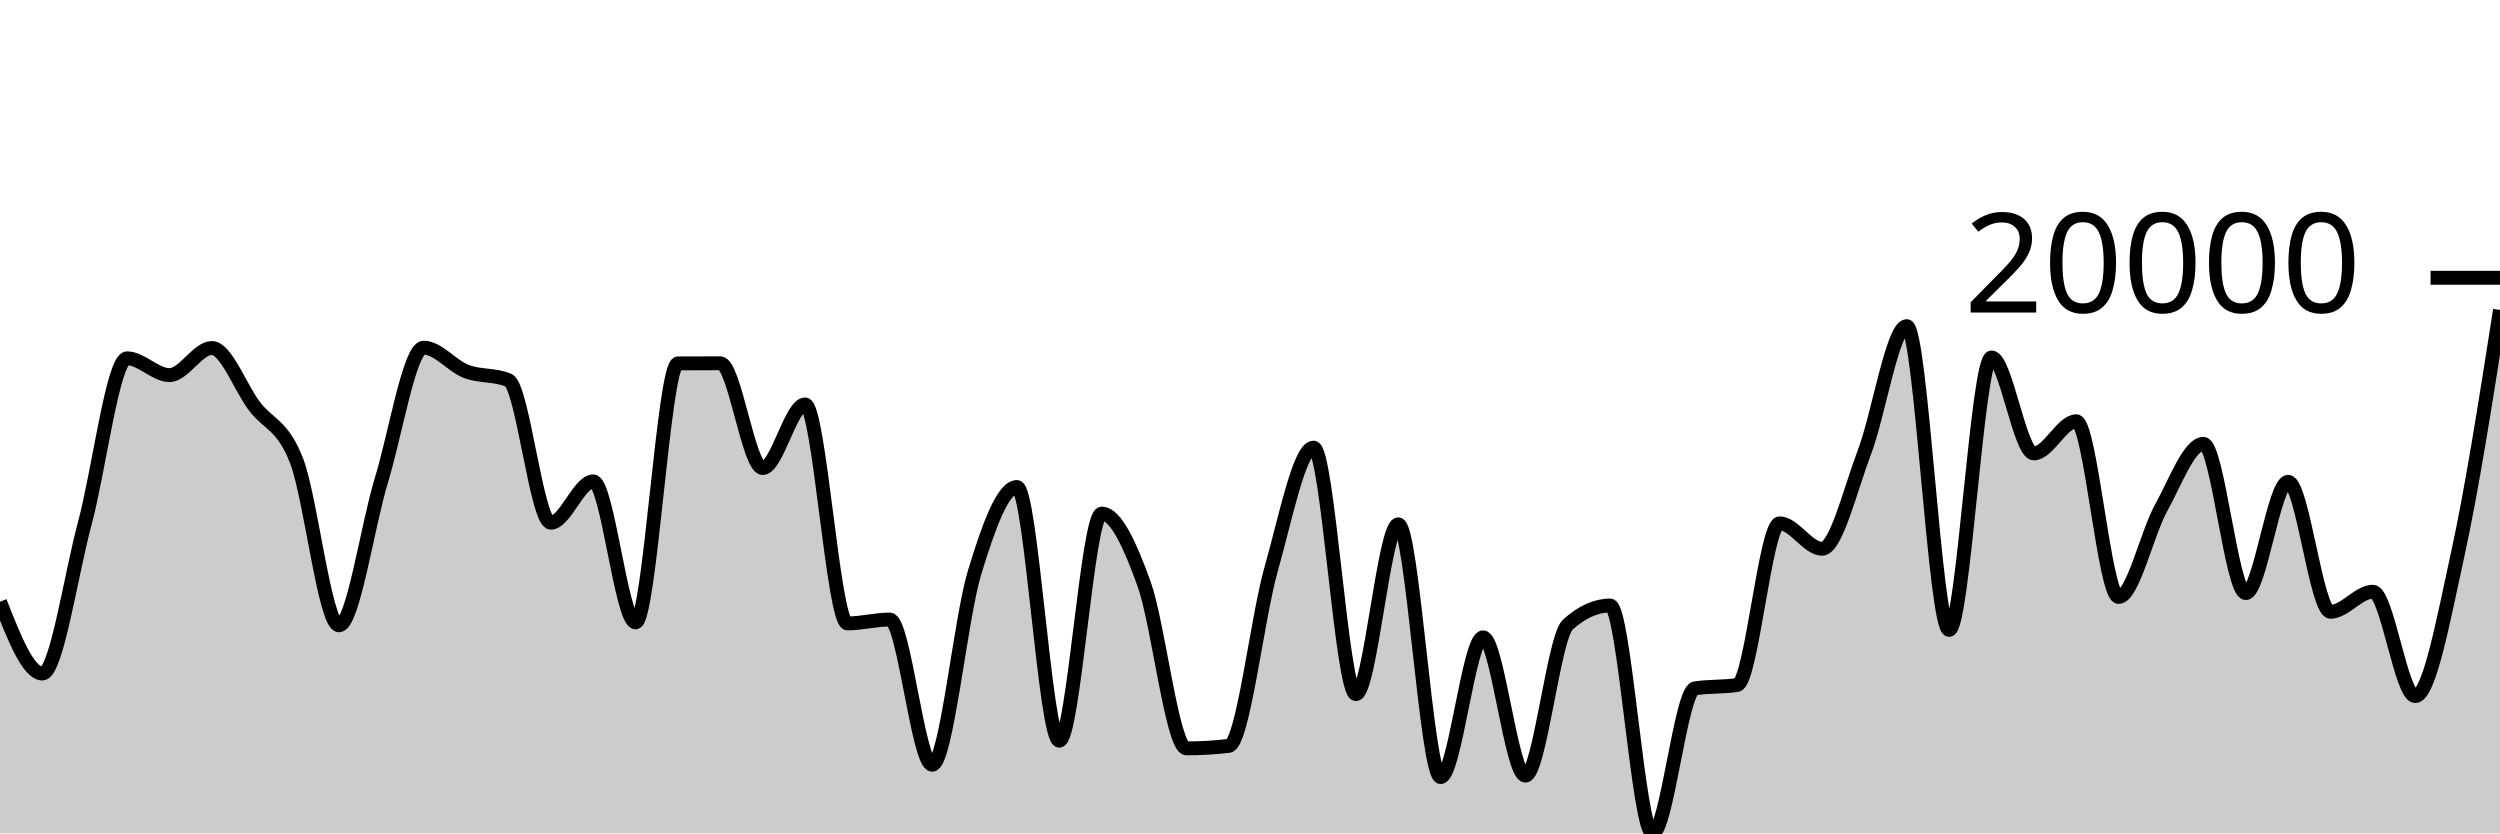
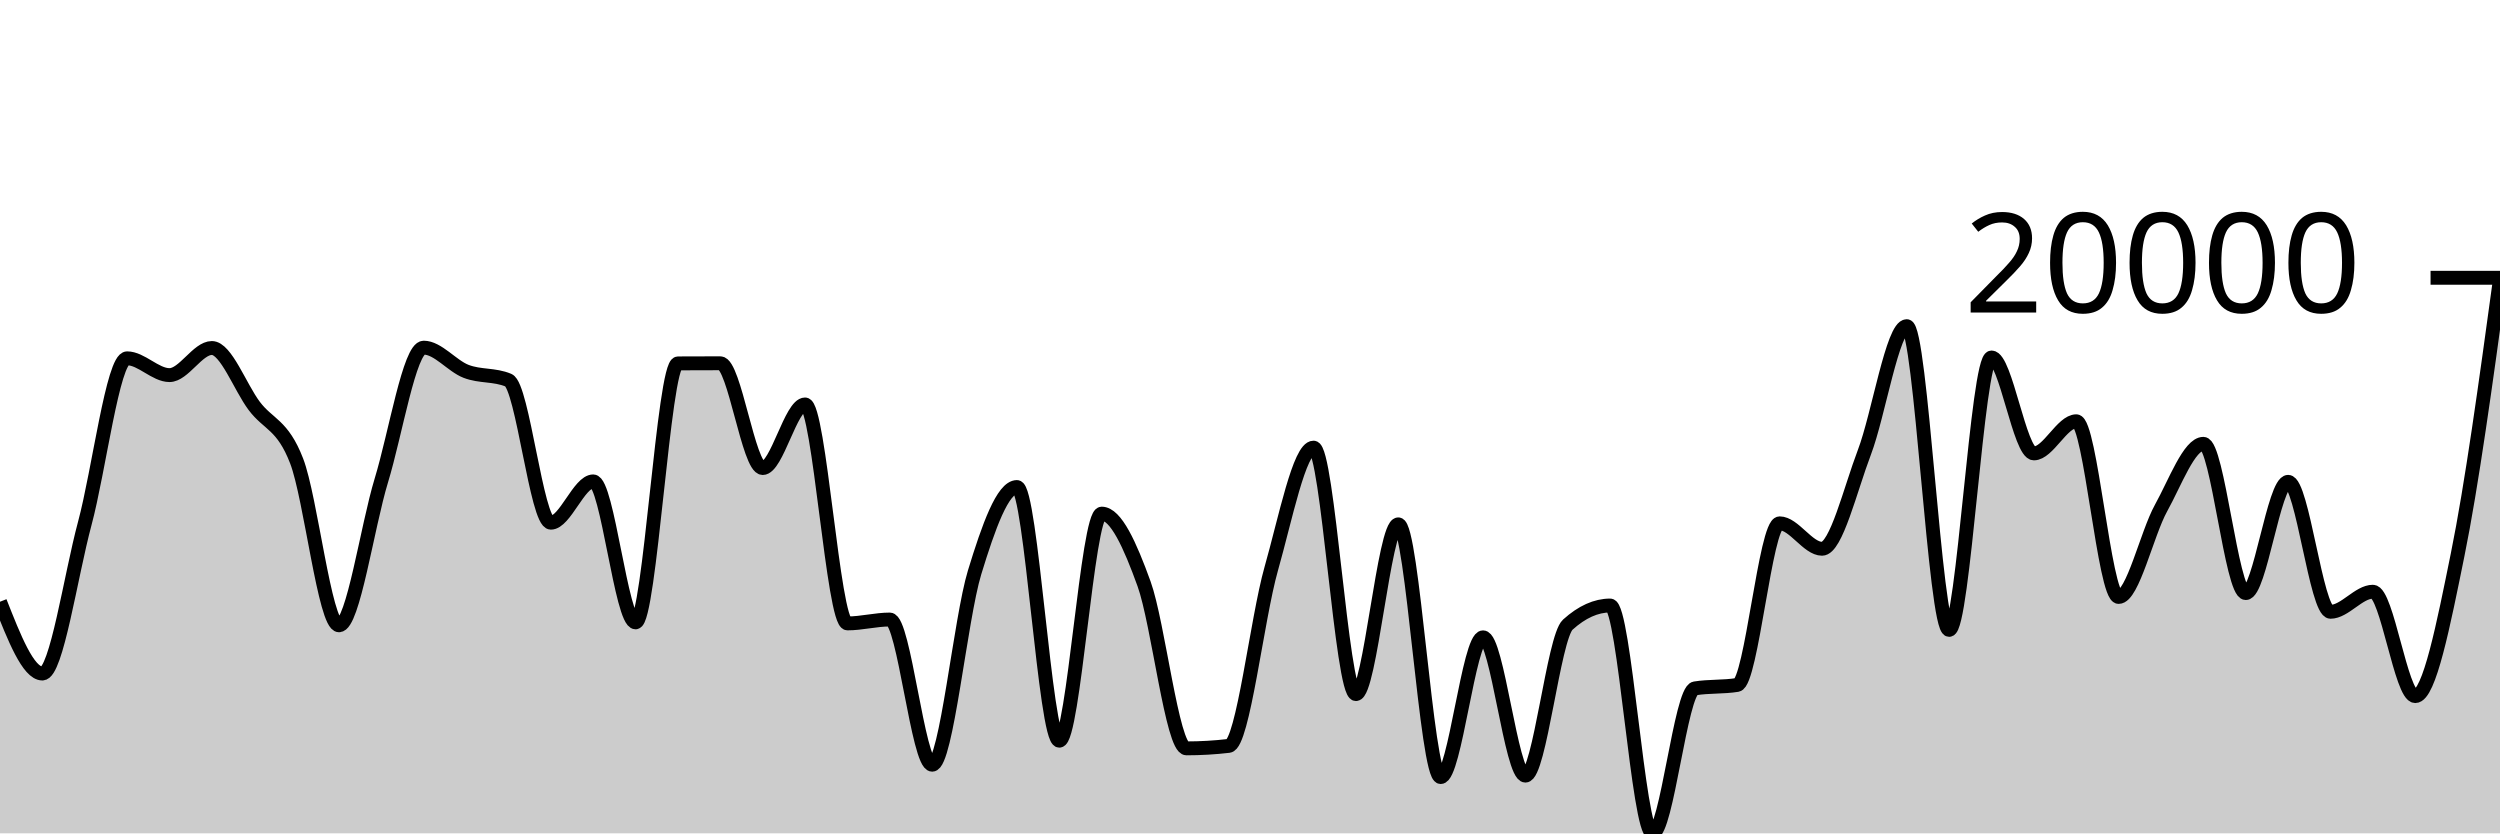
<svg xmlns="http://www.w3.org/2000/svg" viewBox="0 0 180 60">
  <g transform="translate(0,20)">
-     <path class="area" fill="rgba(0, 0, 0, 0.2)" d="M0,23.325C1.017,25.909,2.034,28.494,3.051,28.494C4.068,28.494,5.085,21.476,6.102,17.693C7.119,13.911,8.136,5.799,9.153,5.799C10.169,5.799,11.186,7.008,12.203,7.008C13.22,7.008,14.237,5.056,15.254,5.056C16.271,5.056,17.288,7.872,18.305,9.227C19.322,10.581,20.339,10.553,21.356,13.185C22.373,15.818,23.39,25.022,24.407,25.022C25.424,25.022,26.441,17.919,27.458,14.587C28.475,11.255,29.492,5.031,30.508,5.031C31.525,5.031,32.542,6.347,33.559,6.738C34.576,7.129,35.593,6.95,36.61,7.375C37.627,7.8,38.644,17.634,39.661,17.634C40.678,17.634,41.695,14.66,42.712,14.66C43.729,14.66,44.746,24.811,45.763,24.811C46.78,24.811,47.797,6.171,48.814,6.164C49.831,6.158,50.847,6.155,51.864,6.155C52.881,6.155,53.898,13.7,54.915,13.7C55.932,13.7,56.949,9.12,57.966,9.12C58.983,9.12,60,24.885,61.017,24.885C62.034,24.885,63.051,24.606,64.068,24.606C65.085,24.606,66.102,35.06,67.119,35.06C68.136,35.06,69.153,24.55,70.169,21.218C71.186,17.886,72.203,15.066,73.22,15.066C74.237,15.066,75.254,33.33,76.271,33.33C77.288,33.33,78.305,16.981,79.322,16.981C80.339,16.981,81.356,19.221,82.373,22.038C83.39,24.854,84.407,33.882,85.424,33.882C86.441,33.882,87.458,33.823,88.475,33.704C89.492,33.585,90.508,24.546,91.525,20.967C92.542,17.388,93.559,12.229,94.576,12.229C95.593,12.229,96.61,29.975,97.627,29.975C98.644,29.975,99.661,17.753,100.678,17.753C101.695,17.753,102.712,35.949,103.729,35.949C104.746,35.949,105.763,25.888,106.78,25.888C107.797,25.888,108.814,35.845,109.831,35.845C110.847,35.845,111.864,25.894,112.881,24.975C113.898,24.056,114.915,23.597,115.932,23.597C116.949,23.597,117.966,40,118.983,40C120,40,121.017,29.73,122.034,29.564C123.051,29.399,124.068,29.481,125.085,29.316C126.102,29.15,127.119,17.68,128.136,17.68C129.153,17.68,130.169,19.511,131.186,19.511C132.203,19.511,133.22,15.233,134.237,12.562C135.254,9.89,136.271,3.483,137.288,3.483C138.305,3.483,139.322,25.352,140.339,25.352C141.356,25.352,142.373,5.739,143.39,5.739C144.407,5.739,145.424,12.645,146.441,12.645C147.458,12.645,148.475,10.331,149.492,10.331C150.508,10.331,151.525,22.981,152.542,22.981C153.559,22.981,154.576,18.42,155.593,16.583C156.61,14.745,157.627,11.955,158.644,11.955C159.661,11.955,160.678,22.702,161.695,22.702C162.712,22.702,163.729,14.692,164.746,14.692C165.763,14.692,166.78,24.049,167.797,24.049C168.814,24.049,169.831,22.604,170.847,22.604C171.864,22.604,172.881,30.12,173.898,30.12C174.915,30.12,175.932,24.577,176.949,19.943C177.966,15.31,178.983,8.814,180,2.319L180,40C178.983,40,177.966,40,176.949,40C175.932,40,174.915,40,173.898,40C172.881,40,171.864,40,170.847,40C169.831,40,168.814,40,167.797,40C166.78,40,165.763,40,164.746,40C163.729,40,162.712,40,161.695,40C160.678,40,159.661,40,158.644,40C157.627,40,156.61,40,155.593,40C154.576,40,153.559,40,152.542,40C151.525,40,150.508,40,149.492,40C148.475,40,147.458,40,146.441,40C145.424,40,144.407,40,143.39,40C142.373,40,141.356,40,140.339,40C139.322,40,138.305,40,137.288,40C136.271,40,135.254,40,134.237,40C133.22,40,132.203,40,131.186,40C130.169,40,129.153,40,128.136,40C127.119,40,126.102,40,125.085,40C124.068,40,123.051,40,122.034,40C121.017,40,120,40,118.983,40C117.966,40,116.949,40,115.932,40C114.915,40,113.898,40,112.881,40C111.864,40,110.847,40,109.831,40C108.814,40,107.797,40,106.78,40C105.763,40,104.746,40,103.729,40C102.712,40,101.695,40,100.678,40C99.661,40,98.644,40,97.627,40C96.61,40,95.593,40,94.576,40C93.559,40,92.542,40,91.525,40C90.508,40,89.492,40,88.475,40C87.458,40,86.441,40,85.424,40C84.407,40,83.39,40,82.373,40C81.356,40,80.339,40,79.322,40C78.305,40,77.288,40,76.271,40C75.254,40,74.237,40,73.22,40C72.203,40,71.186,40,70.169,40C69.153,40,68.136,40,67.119,40C66.102,40,65.085,40,64.068,40C63.051,40,62.034,40,61.017,40C60,40,58.983,40,57.966,40C56.949,40,55.932,40,54.915,40C53.898,40,52.881,40,51.864,40C50.847,40,49.831,40,48.814,40C47.797,40,46.78,40,45.763,40C44.746,40,43.729,40,42.712,40C41.695,40,40.678,40,39.661,40C38.644,40,37.627,40,36.61,40C35.593,40,34.576,40,33.559,40C32.542,40,31.525,40,30.508,40C29.492,40,28.475,40,27.458,40C26.441,40,25.424,40,24.407,40C23.39,40,22.373,40,21.356,40C20.339,40,19.322,40,18.305,40C17.288,40,16.271,40,15.254,40C14.237,40,13.22,40,12.203,40C11.186,40,10.169,40,9.153,40C8.136,40,7.119,40,6.102,40C5.085,40,4.068,40,3.051,40C2.034,40,1.017,40,0,40Z" />
-     <path class="line" stroke="black" fill="none" d="M0,23.325C1.017,25.909,2.034,28.494,3.051,28.494C4.068,28.494,5.085,21.476,6.102,17.693C7.119,13.911,8.136,5.799,9.153,5.799C10.169,5.799,11.186,7.008,12.203,7.008C13.22,7.008,14.237,5.056,15.254,5.056C16.271,5.056,17.288,7.872,18.305,9.227C19.322,10.581,20.339,10.553,21.356,13.185C22.373,15.818,23.39,25.022,24.407,25.022C25.424,25.022,26.441,17.919,27.458,14.587C28.475,11.255,29.492,5.031,30.508,5.031C31.525,5.031,32.542,6.347,33.559,6.738C34.576,7.129,35.593,6.95,36.61,7.375C37.627,7.8,38.644,17.634,39.661,17.634C40.678,17.634,41.695,14.66,42.712,14.66C43.729,14.66,44.746,24.811,45.763,24.811C46.78,24.811,47.797,6.171,48.814,6.164C49.831,6.158,50.847,6.155,51.864,6.155C52.881,6.155,53.898,13.7,54.915,13.7C55.932,13.7,56.949,9.12,57.966,9.12C58.983,9.12,60,24.885,61.017,24.885C62.034,24.885,63.051,24.606,64.068,24.606C65.085,24.606,66.102,35.06,67.119,35.06C68.136,35.06,69.153,24.55,70.169,21.218C71.186,17.886,72.203,15.066,73.22,15.066C74.237,15.066,75.254,33.33,76.271,33.33C77.288,33.33,78.305,16.981,79.322,16.981C80.339,16.981,81.356,19.221,82.373,22.038C83.39,24.854,84.407,33.882,85.424,33.882C86.441,33.882,87.458,33.823,88.475,33.704C89.492,33.585,90.508,24.546,91.525,20.967C92.542,17.388,93.559,12.229,94.576,12.229C95.593,12.229,96.61,29.975,97.627,29.975C98.644,29.975,99.661,17.753,100.678,17.753C101.695,17.753,102.712,35.949,103.729,35.949C104.746,35.949,105.763,25.888,106.78,25.888C107.797,25.888,108.814,35.845,109.831,35.845C110.847,35.845,111.864,25.894,112.881,24.975C113.898,24.056,114.915,23.597,115.932,23.597C116.949,23.597,117.966,40,118.983,40C120,40,121.017,29.73,122.034,29.564C123.051,29.399,124.068,29.481,125.085,29.316C126.102,29.15,127.119,17.68,128.136,17.68C129.153,17.68,130.169,19.511,131.186,19.511C132.203,19.511,133.22,15.233,134.237,12.562C135.254,9.89,136.271,3.483,137.288,3.483C138.305,3.483,139.322,25.352,140.339,25.352C141.356,25.352,142.373,5.739,143.39,5.739C144.407,5.739,145.424,12.645,146.441,12.645C147.458,12.645,148.475,10.331,149.492,10.331C150.508,10.331,151.525,22.981,152.542,22.981C153.559,22.981,154.576,18.42,155.593,16.583C156.61,14.745,157.627,11.955,158.644,11.955C159.661,11.955,160.678,22.702,161.695,22.702C162.712,22.702,163.729,14.692,164.746,14.692C165.763,14.692,166.78,24.049,167.797,24.049C168.814,24.049,169.831,22.604,170.847,22.604C171.864,22.604,172.881,30.12,173.898,30.12C174.915,30.12,175.932,24.577,176.949,19.943C177.966,15.31,178.983,8.814,180,2.319" />
+     <path class="area" fill="rgba(0, 0, 0, 0.2)" d="M0,23.325C1.017,25.909,2.034,28.494,3.051,28.494C4.068,28.494,5.085,21.476,6.102,17.693C7.119,13.911,8.136,5.799,9.153,5.799C10.169,5.799,11.186,7.008,12.203,7.008C13.22,7.008,14.237,5.056,15.254,5.056C16.271,5.056,17.288,7.872,18.305,9.227C19.322,10.581,20.339,10.553,21.356,13.185C22.373,15.818,23.39,25.022,24.407,25.022C25.424,25.022,26.441,17.919,27.458,14.587C28.475,11.255,29.492,5.031,30.508,5.031C31.525,5.031,32.542,6.347,33.559,6.738C34.576,7.129,35.593,6.95,36.61,7.375C37.627,7.8,38.644,17.634,39.661,17.634C40.678,17.634,41.695,14.66,42.712,14.66C43.729,14.66,44.746,24.811,45.763,24.811C46.78,24.811,47.797,6.171,48.814,6.164C49.831,6.158,50.847,6.155,51.864,6.155C52.881,6.155,53.898,13.7,54.915,13.7C55.932,13.7,56.949,9.12,57.966,9.12C58.983,9.12,60,24.885,61.017,24.885C62.034,24.885,63.051,24.606,64.068,24.606C65.085,24.606,66.102,35.06,67.119,35.06C68.136,35.06,69.153,24.55,70.169,21.218C71.186,17.886,72.203,15.066,73.22,15.066C74.237,15.066,75.254,33.33,76.271,33.33C77.288,33.33,78.305,16.981,79.322,16.981C80.339,16.981,81.356,19.221,82.373,22.038C83.39,24.854,84.407,33.882,85.424,33.882C86.441,33.882,87.458,33.823,88.475,33.704C89.492,33.585,90.508,24.546,91.525,20.967C92.542,17.388,93.559,12.229,94.576,12.229C95.593,12.229,96.61,29.975,97.627,29.975C98.644,29.975,99.661,17.753,100.678,17.753C101.695,17.753,102.712,35.949,103.729,35.949C104.746,35.949,105.763,25.888,106.78,25.888C107.797,25.888,108.814,35.845,109.831,35.845C110.847,35.845,111.864,25.894,112.881,24.975C113.898,24.056,114.915,23.597,115.932,23.597C116.949,23.597,117.966,40,118.983,40C120,40,121.017,29.73,122.034,29.564C123.051,29.399,124.068,29.481,125.085,29.316C126.102,29.15,127.119,17.68,128.136,17.68C129.153,17.68,130.169,19.511,131.186,19.511C132.203,19.511,133.22,15.233,134.237,12.562C135.254,9.89,136.271,3.483,137.288,3.483C138.305,3.483,139.322,25.352,140.339,25.352C141.356,25.352,142.373,5.739,143.39,5.739C144.407,5.739,145.424,12.645,146.441,12.645C147.458,12.645,148.475,10.331,149.492,10.331C150.508,10.331,151.525,22.981,152.542,22.981C153.559,22.981,154.576,18.42,155.593,16.583C156.61,14.745,157.627,11.955,158.644,11.955C159.661,11.955,160.678,22.702,161.695,22.702C162.712,22.702,163.729,14.692,164.746,14.692C165.763,14.692,166.78,24.049,167.797,24.049C168.814,24.049,169.831,22.604,170.847,22.604C171.864,22.604,172.881,30.12,173.898,30.12C174.915,30.12,175.932,24.95,176.949,19.943C177.966,14.937,178.983,7.509,180,0.081L180,40C178.983,40,177.966,40,176.949,40C175.932,40,174.915,40,173.898,40C172.881,40,171.864,40,170.847,40C169.831,40,168.814,40,167.797,40C166.78,40,165.763,40,164.746,40C163.729,40,162.712,40,161.695,40C160.678,40,159.661,40,158.644,40C157.627,40,156.61,40,155.593,40C154.576,40,153.559,40,152.542,40C151.525,40,150.508,40,149.492,40C148.475,40,147.458,40,146.441,40C145.424,40,144.407,40,143.39,40C142.373,40,141.356,40,140.339,40C139.322,40,138.305,40,137.288,40C136.271,40,135.254,40,134.237,40C133.22,40,132.203,40,131.186,40C130.169,40,129.153,40,128.136,40C127.119,40,126.102,40,125.085,40C124.068,40,123.051,40,122.034,40C121.017,40,120,40,118.983,40C117.966,40,116.949,40,115.932,40C114.915,40,113.898,40,112.881,40C111.864,40,110.847,40,109.831,40C108.814,40,107.797,40,106.78,40C105.763,40,104.746,40,103.729,40C102.712,40,101.695,40,100.678,40C99.661,40,98.644,40,97.627,40C96.61,40,95.593,40,94.576,40C93.559,40,92.542,40,91.525,40C90.508,40,89.492,40,88.475,40C87.458,40,86.441,40,85.424,40C84.407,40,83.39,40,82.373,40C81.356,40,80.339,40,79.322,40C78.305,40,77.288,40,76.271,40C75.254,40,74.237,40,73.22,40C72.203,40,71.186,40,70.169,40C69.153,40,68.136,40,67.119,40C66.102,40,65.085,40,64.068,40C63.051,40,62.034,40,61.017,40C60,40,58.983,40,57.966,40C56.949,40,55.932,40,54.915,40C53.898,40,52.881,40,51.864,40C50.847,40,49.831,40,48.814,40C47.797,40,46.78,40,45.763,40C44.746,40,43.729,40,42.712,40C41.695,40,40.678,40,39.661,40C38.644,40,37.627,40,36.61,40C35.593,40,34.576,40,33.559,40C32.542,40,31.525,40,30.508,40C29.492,40,28.475,40,27.458,40C26.441,40,25.424,40,24.407,40C23.39,40,22.373,40,21.356,40C20.339,40,19.322,40,18.305,40C17.288,40,16.271,40,15.254,40C14.237,40,13.22,40,12.203,40C11.186,40,10.169,40,9.153,40C8.136,40,7.119,40,6.102,40C5.085,40,4.068,40,3.051,40C2.034,40,1.017,40,0,40Z" />
+     <path class="line" stroke="black" fill="none" d="M0,23.325C1.017,25.909,2.034,28.494,3.051,28.494C4.068,28.494,5.085,21.476,6.102,17.693C7.119,13.911,8.136,5.799,9.153,5.799C10.169,5.799,11.186,7.008,12.203,7.008C13.22,7.008,14.237,5.056,15.254,5.056C16.271,5.056,17.288,7.872,18.305,9.227C19.322,10.581,20.339,10.553,21.356,13.185C22.373,15.818,23.39,25.022,24.407,25.022C25.424,25.022,26.441,17.919,27.458,14.587C28.475,11.255,29.492,5.031,30.508,5.031C31.525,5.031,32.542,6.347,33.559,6.738C34.576,7.129,35.593,6.95,36.61,7.375C37.627,7.8,38.644,17.634,39.661,17.634C40.678,17.634,41.695,14.66,42.712,14.66C43.729,14.66,44.746,24.811,45.763,24.811C46.78,24.811,47.797,6.171,48.814,6.164C49.831,6.158,50.847,6.155,51.864,6.155C52.881,6.155,53.898,13.7,54.915,13.7C55.932,13.7,56.949,9.12,57.966,9.12C58.983,9.12,60,24.885,61.017,24.885C62.034,24.885,63.051,24.606,64.068,24.606C65.085,24.606,66.102,35.06,67.119,35.06C68.136,35.06,69.153,24.55,70.169,21.218C71.186,17.886,72.203,15.066,73.22,15.066C74.237,15.066,75.254,33.33,76.271,33.33C77.288,33.33,78.305,16.981,79.322,16.981C80.339,16.981,81.356,19.221,82.373,22.038C83.39,24.854,84.407,33.882,85.424,33.882C86.441,33.882,87.458,33.823,88.475,33.704C89.492,33.585,90.508,24.546,91.525,20.967C92.542,17.388,93.559,12.229,94.576,12.229C95.593,12.229,96.61,29.975,97.627,29.975C98.644,29.975,99.661,17.753,100.678,17.753C101.695,17.753,102.712,35.949,103.729,35.949C104.746,35.949,105.763,25.888,106.78,25.888C107.797,25.888,108.814,35.845,109.831,35.845C110.847,35.845,111.864,25.894,112.881,24.975C113.898,24.056,114.915,23.597,115.932,23.597C116.949,23.597,117.966,40,118.983,40C120,40,121.017,29.73,122.034,29.564C123.051,29.399,124.068,29.481,125.085,29.316C126.102,29.15,127.119,17.68,128.136,17.68C129.153,17.68,130.169,19.511,131.186,19.511C132.203,19.511,133.22,15.233,134.237,12.562C135.254,9.89,136.271,3.483,137.288,3.483C138.305,3.483,139.322,25.352,140.339,25.352C141.356,25.352,142.373,5.739,143.39,5.739C144.407,5.739,145.424,12.645,146.441,12.645C147.458,12.645,148.475,10.331,149.492,10.331C150.508,10.331,151.525,22.981,152.542,22.981C153.559,22.981,154.576,18.42,155.593,16.583C156.61,14.745,157.627,11.955,158.644,11.955C159.661,11.955,160.678,22.702,161.695,22.702C162.712,22.702,163.729,14.692,164.746,14.692C165.763,14.692,166.78,24.049,167.797,24.049C168.814,24.049,169.831,22.604,170.847,22.604C171.864,22.604,172.881,30.12,173.898,30.12C174.915,30.12,175.932,24.95,176.949,19.943C177.966,14.937,178.983,7.509,180,0.081" />
    <path class="axis-ceiling" stroke-width="1" stroke="black" fill="none" d="M175,0L180,0" />
    <text class="axis-ceiling-label" font-family="sans-serif" text-anchor="end" font-size="10px" x="170" y="2.5">20000</text>
  </g>
</svg>
